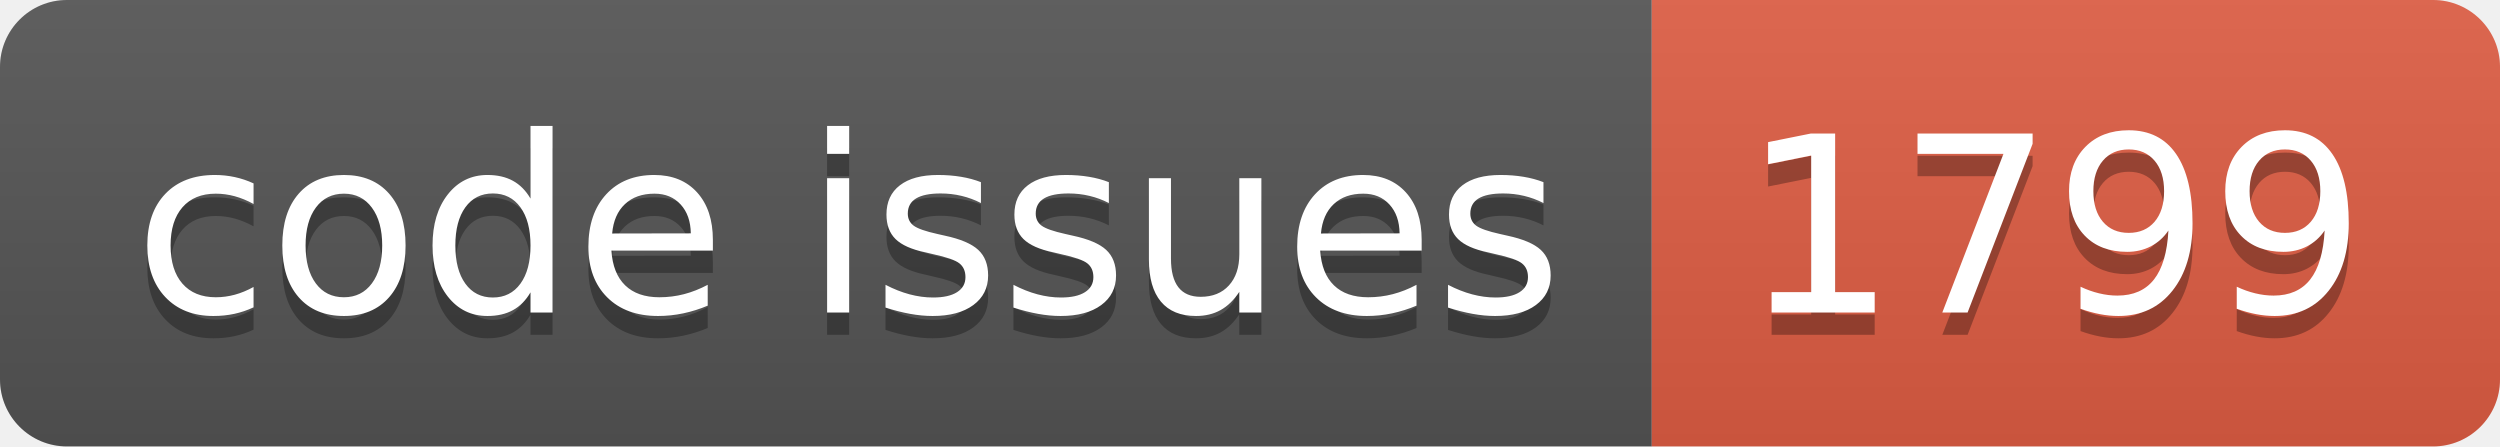
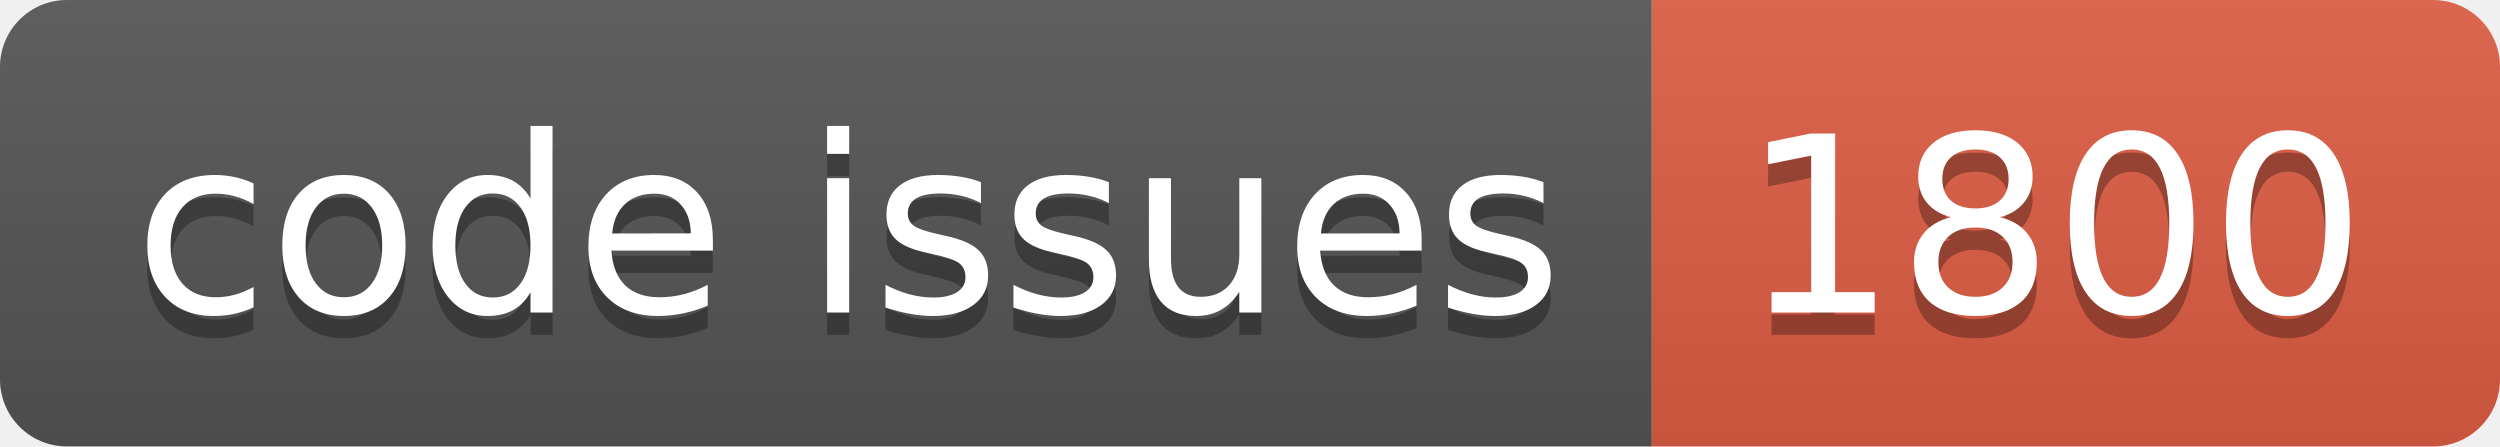
<svg xmlns="http://www.w3.org/2000/svg" width="112.0" height="20">
  <linearGradient id="smooth" x2="0" y2="100%">
    <stop offset="0" stop-color="#bbb" stop-opacity=".1" />
    <stop offset="1" stop-opacity=".1" />
  </linearGradient>
  <clipPath id="round">
    <rect width="112.0" height="20" rx="3" fill="#fff" />
  </clipPath>
  <g clip-path="url(#round)">
    <rect width="74.0" height="20" fill="#555" />
    <rect x="74.0" width="38.0" height="20" fill="#e05d44" />
    <rect width="112.0" height="20" fill="url(#smooth)" />
  </g>
  <g fill="#fff" text-anchor="middle" font-family="DejaVu Sans,Verdana,Geneva,sans-serif" font-size="110">
    <text x="380.0" y="150" fill="#010101" fill-opacity=".3" transform="scale(0.1)" textLength="640.0" lengthAdjust="spacing">code issues</text>
    <text x="380.0" y="140" transform="scale(0.1)" textLength="640.0" lengthAdjust="spacing">code issues</text>
-     <text x="920.0" y="150" fill="#010101" fill-opacity=".3" transform="scale(0.1)" textLength="280.0" lengthAdjust="spacing">1799</text>
-     <text x="920.0" y="140" transform="scale(0.1)" textLength="280.0" lengthAdjust="spacing">1799</text>
+     <text x="920.0" y="150" fill="#010101" fill-opacity=".3" transform="scale(0.1)" textLength="280.0" lengthAdjust="spacing">1800</text>
+     <text x="920.0" y="140" transform="scale(0.1)" textLength="280.0" lengthAdjust="spacing">1800</text>
  </g>
</svg>
